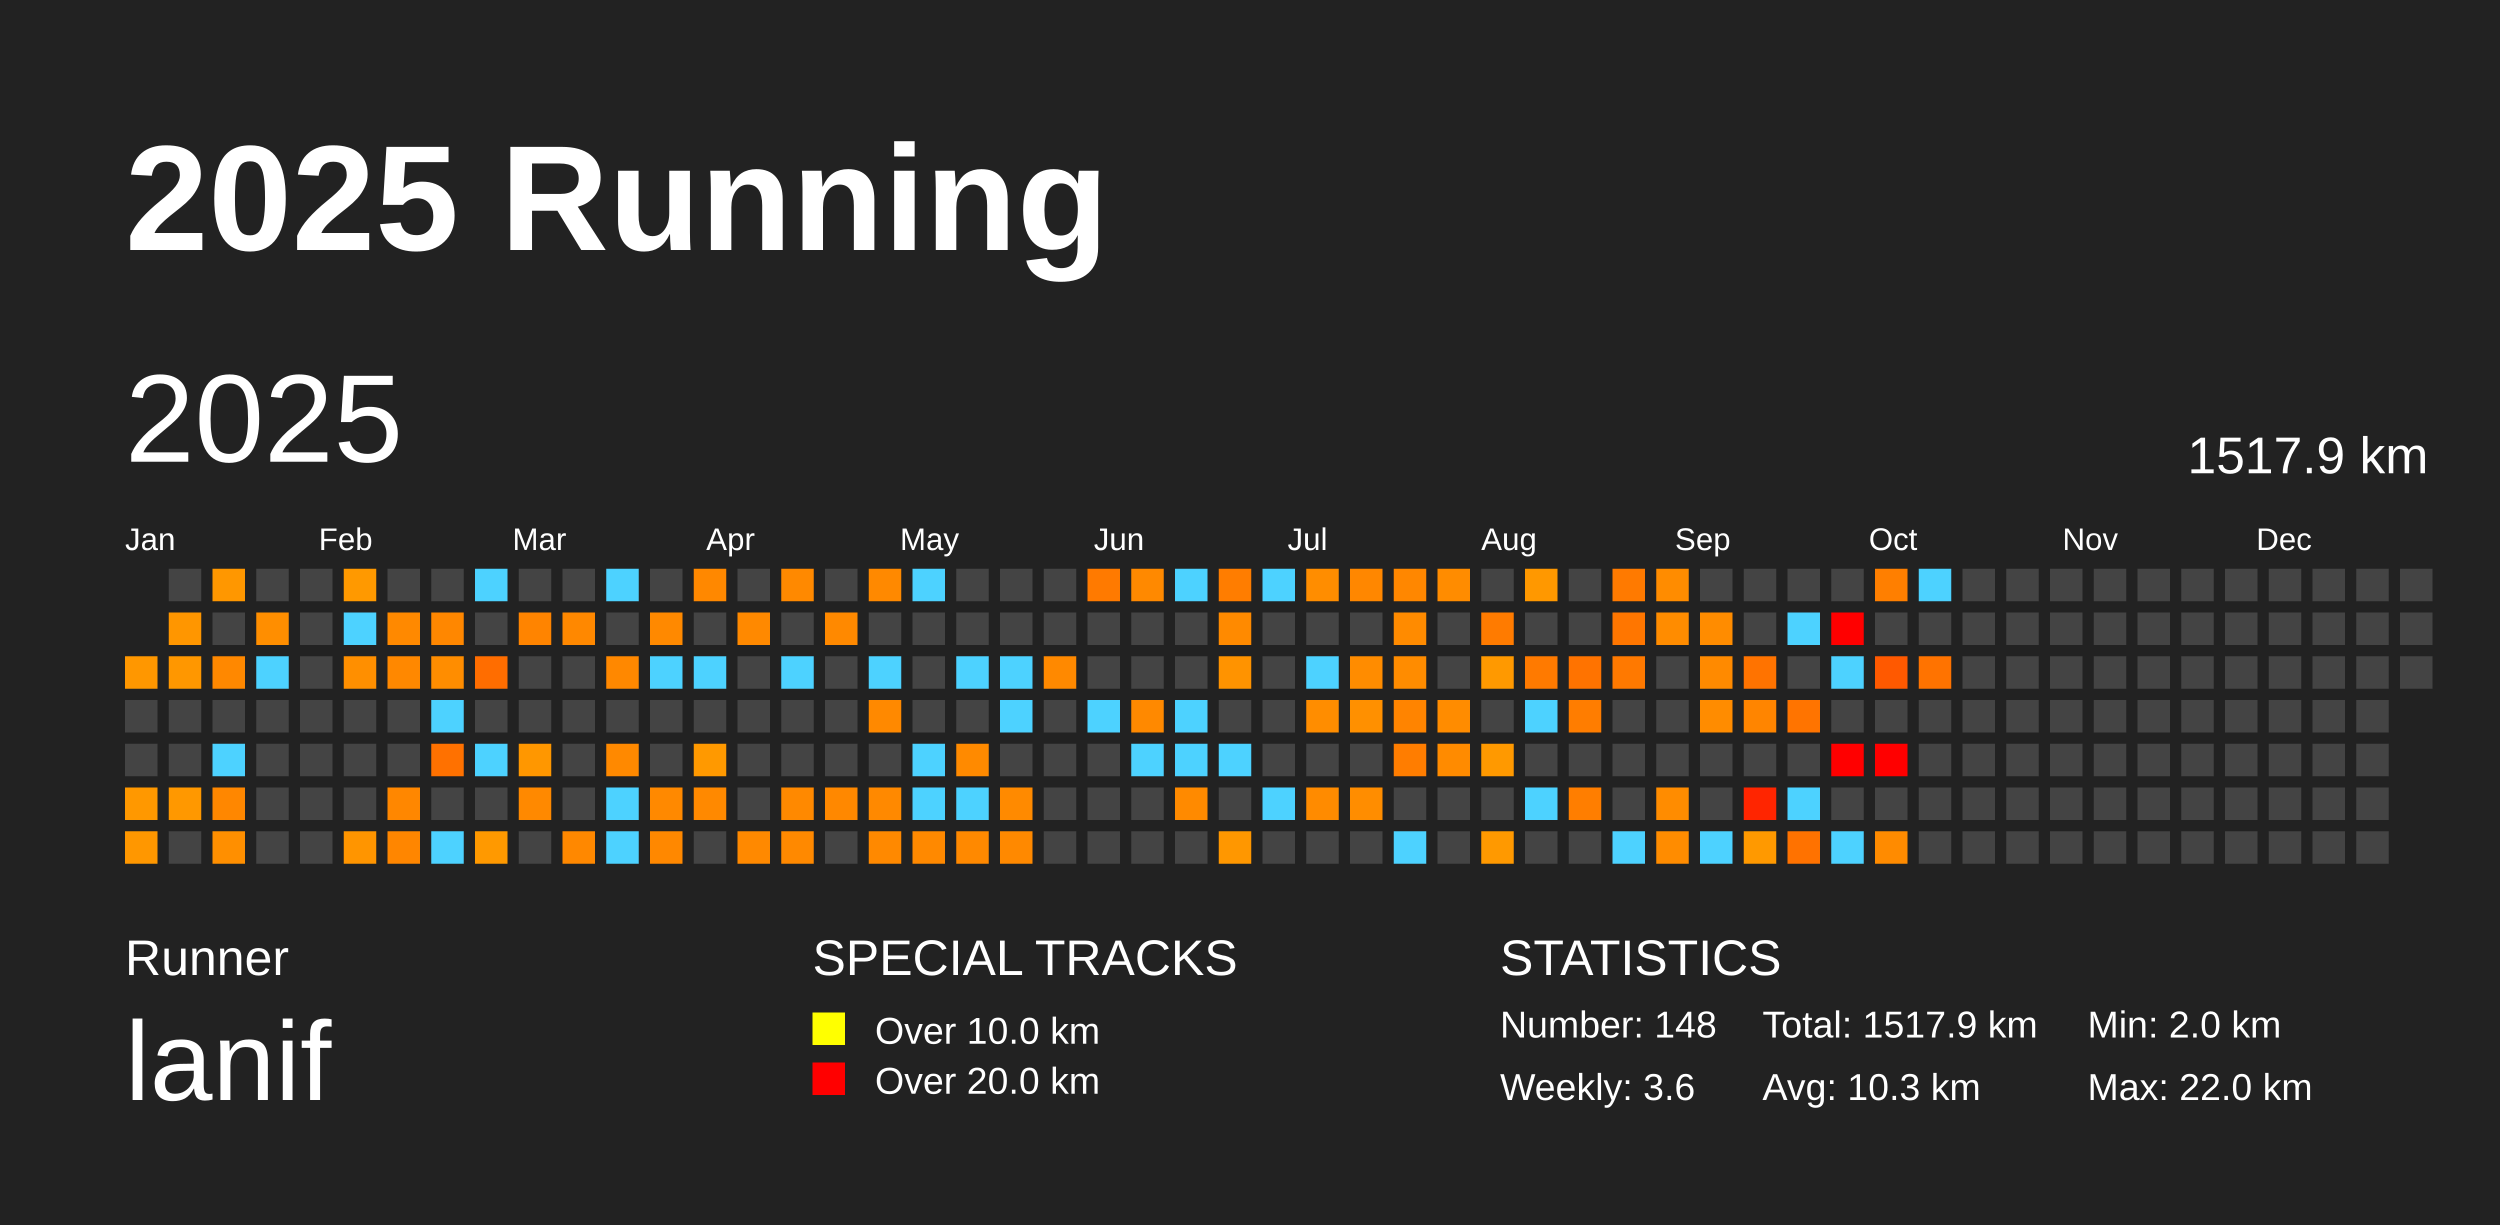
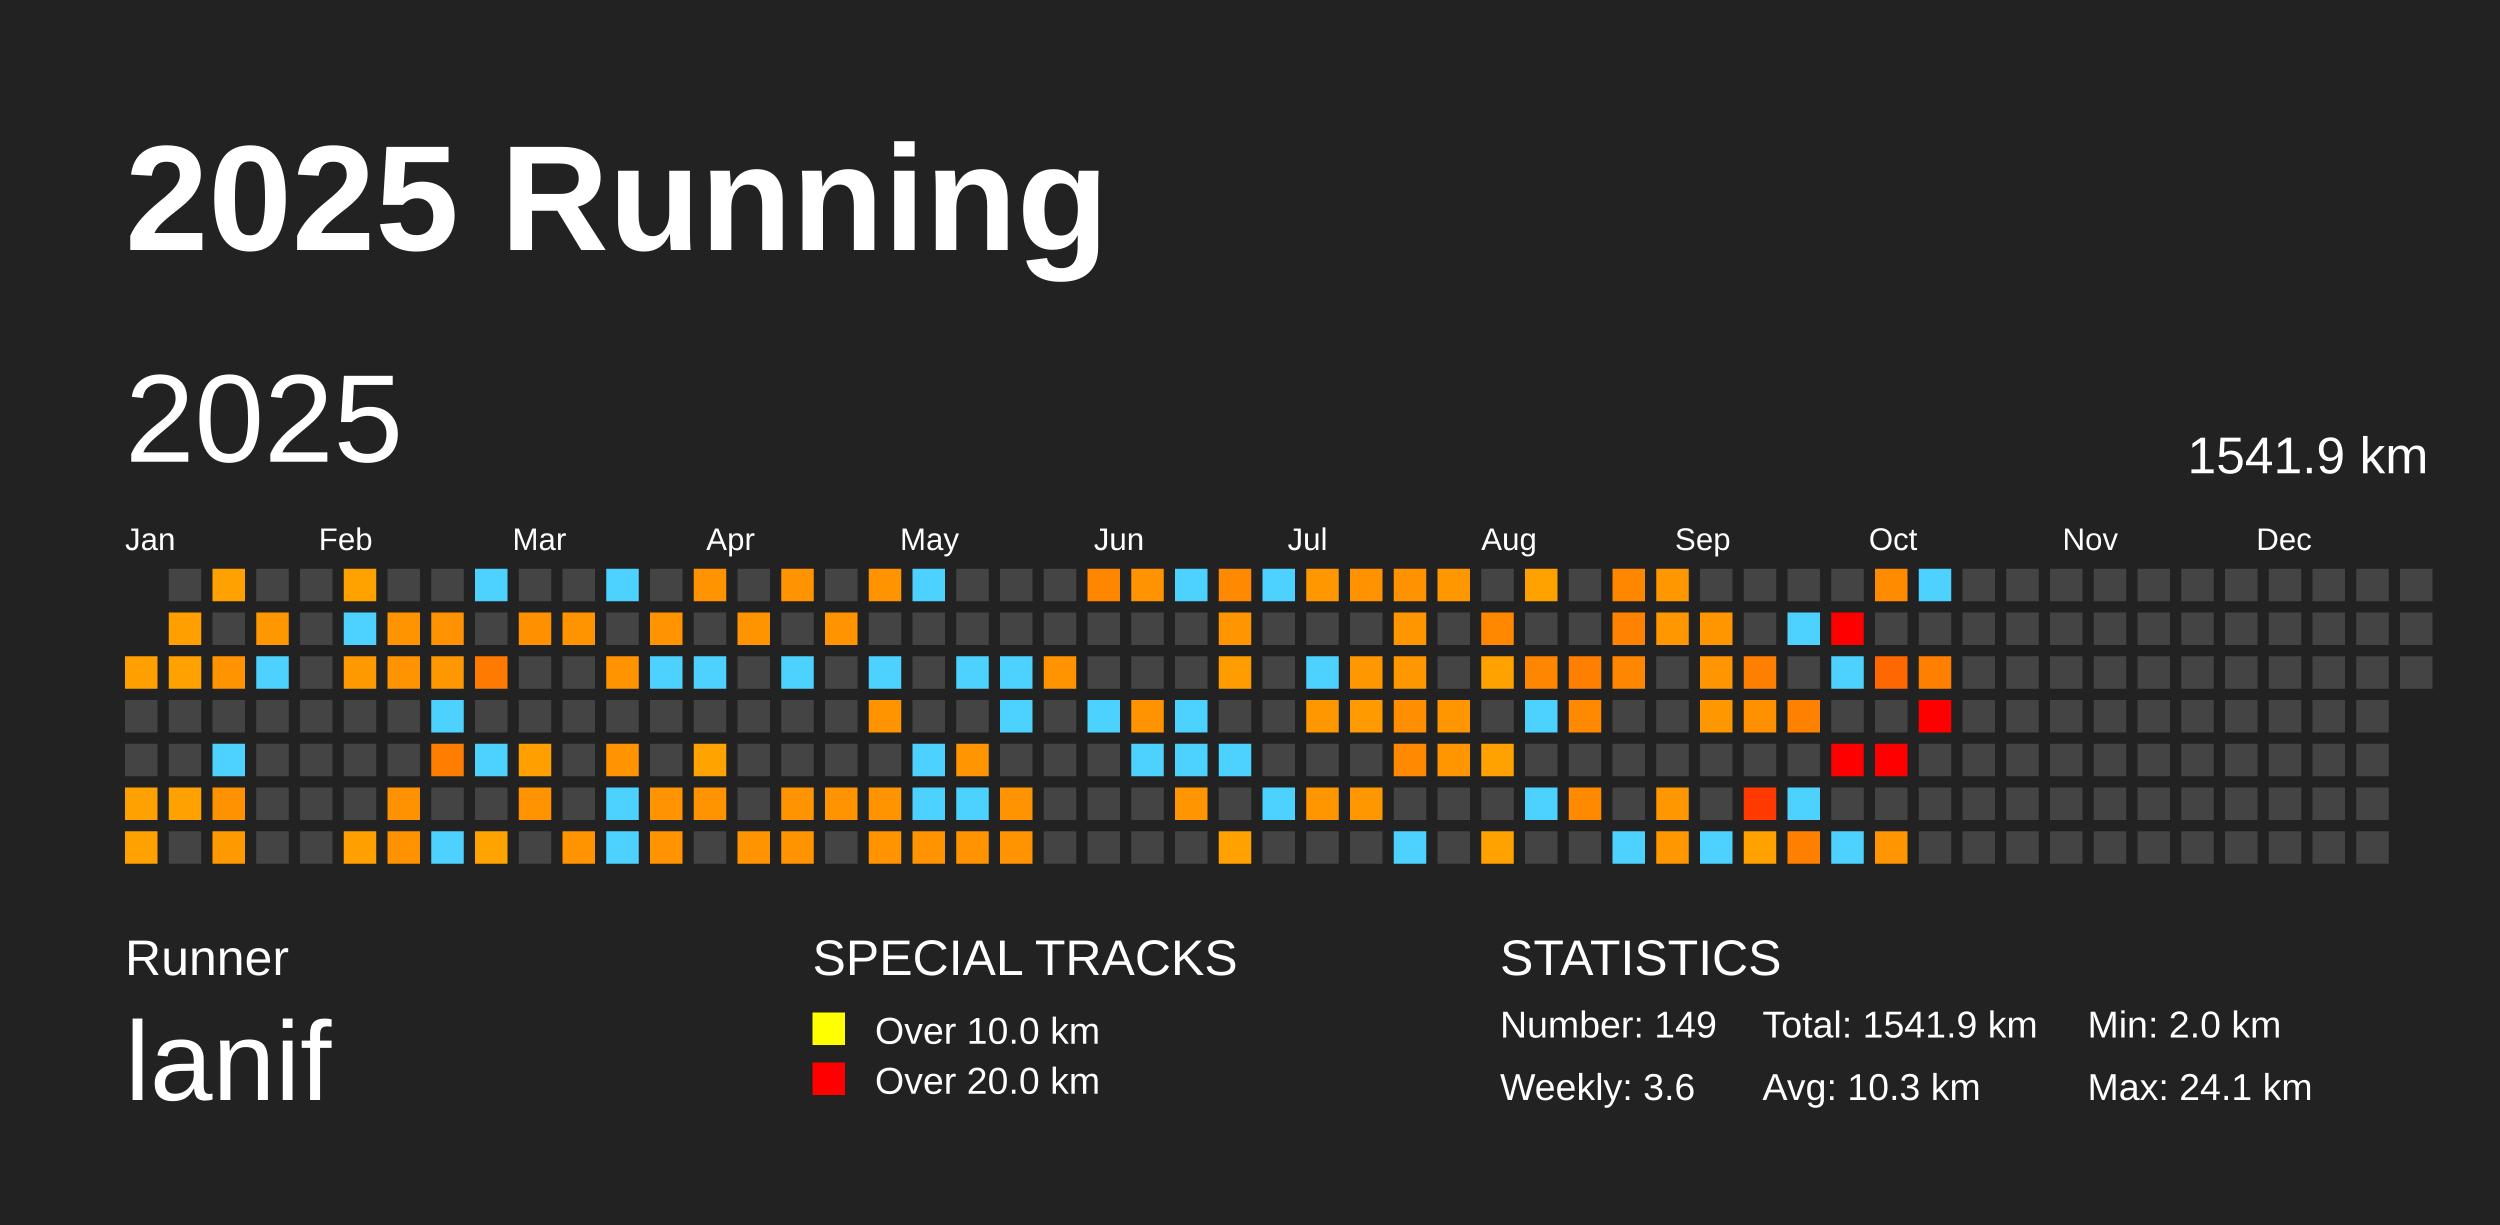
<svg xmlns="http://www.w3.org/2000/svg" baseProfile="full" height="98mm" version="1.1" viewBox="0,0,200,98" width="200mm">
  <defs />
  <rect fill="#222222" height="98" width="200" x="0" y="0" />
  <text fill="#FFFFFF" style="font-size:12px; font-family:Arial; font-weight:bold;" x="10" y="20">2025 Running</text>
  <text fill="#FFFFFF" style="font-size:4px; font-family:Arial" x="10" y="78">Runner</text>
  <text fill="#FFFFFF" style="font-size:9px; font-family:Arial" x="10" y="88">lanif</text>
  <text fill="#FFFFFF" style="font-size:4px; font-family:Arial" x="65" y="78">SPECIAL TRACKS</text>
  <rect fill="yellow" height="2.6" width="2.6" x="65" y="81" />
  <text fill="#FFFFFF" style="font-size:3px; font-family:Arial" x="70" y="83.5">Over 10.0 km</text>
  <rect fill="red" height="2.6" width="2.6" x="65" y="85" />
  <text fill="#FFFFFF" style="font-size:3px; font-family:Arial" x="70" y="87.5">Over 20.0 km</text>
  <text fill="#FFFFFF" style="font-size:4px; font-family:Arial" x="120" y="78">STATISTICS</text>
-   <text fill="#FFFFFF" style="font-size:3px; font-family:Arial" x="120" y="83">Number: 148</text>
+   <text fill="#FFFFFF" style="font-size:3px; font-family:Arial" x="120" y="83">Number: 149</text>
  <text fill="#FFFFFF" style="font-size:3px; font-family:Arial" x="120" y="88">Weekly: 3.6</text>
-   <text fill="#FFFFFF" style="font-size:3px; font-family:Arial" x="141" y="83">Total: 1517.9 km</text>
+   <text fill="#FFFFFF" style="font-size:3px; font-family:Arial" x="141" y="83">Total: 1541.9 km</text>
  <text fill="#FFFFFF" style="font-size:3px; font-family:Arial" x="141" y="88">Avg: 10.3 km</text>
  <text fill="#FFFFFF" style="font-size:3px; font-family:Arial" x="167" y="83">Min: 2.0 km</text>
-   <text fill="#FFFFFF" style="font-size:3px; font-family:Arial" x="167" y="88">Max: 22.0 km</text>
+   <text fill="#FFFFFF" style="font-size:3px; font-family:Arial" x="167" y="88">Max: 24.1 km</text>
  <text dominant-baseline="hanging" fill="#FFFFFF" style="font-size:10.0px; font-family:Arial;" x="10" y="30">2025</text>
-   <text dominant-baseline="hanging" fill="#FFFFFF" style="font-size:4.125px; font-family:Arial;" x="175" y="35">1517.9 km</text>
+   <text dominant-baseline="hanging" fill="#FFFFFF" style="font-size:4.125px; font-family:Arial;" x="175" y="35">1541.9 km</text>
  <text fill="#FFFFFF" style="font-size:2.5px; font-family:Arial" x="10.0" y="44">Jan</text>
  <text fill="#FFFFFF" style="font-size:2.5px; font-family:Arial" x="25.5" y="44">Feb</text>
  <text fill="#FFFFFF" style="font-size:2.5px; font-family:Arial" x="41.0" y="44">Mar</text>
  <text fill="#FFFFFF" style="font-size:2.5px; font-family:Arial" x="56.5" y="44">Apr</text>
  <text fill="#FFFFFF" style="font-size:2.5px; font-family:Arial" x="72.0" y="44">May</text>
  <text fill="#FFFFFF" style="font-size:2.5px; font-family:Arial" x="87.5" y="44">Jun</text>
  <text fill="#FFFFFF" style="font-size:2.5px; font-family:Arial" x="103.0" y="44">Jul</text>
  <text fill="#FFFFFF" style="font-size:2.5px; font-family:Arial" x="118.5" y="44">Aug</text>
  <text fill="#FFFFFF" style="font-size:2.5px; font-family:Arial" x="134.0" y="44">Sep</text>
  <text fill="#FFFFFF" style="font-size:2.5px; font-family:Arial" x="149.5" y="44">Oct</text>
  <text fill="#FFFFFF" style="font-size:2.5px; font-family:Arial" x="165.0" y="44">Nov</text>
  <text fill="#FFFFFF" style="font-size:2.5px; font-family:Arial" x="180.5" y="44">Dec</text>
-   <rect fill="#ff9700" height="2.6" width="2.6" x="10.0" y="52.5" />
+   <rect fill="#ffa000" height="2.6" width="2.6" x="10.0" y="52.5" />
  <rect fill="#444444" height="2.6" width="2.6" x="10.0" y="56.0" />
  <rect fill="#444444" height="2.6" width="2.6" x="10.0" y="59.5" />
-   <rect fill="#ff9800" height="2.6" width="2.6" x="10.0" y="63.0" />
-   <rect fill="#ff9700" height="2.6" width="2.6" x="10.0" y="66.5" />
+   <rect fill="#ffa100" height="2.6" width="2.6" x="10.0" y="63.0" />
+   <rect fill="#ffa100" height="2.6" width="2.6" x="10.0" y="66.5" />
  <rect fill="#444444" height="2.6" width="2.6" x="13.5" y="45.5" />
-   <rect fill="#ff9600" height="2.6" width="2.6" x="13.5" y="49.0" />
-   <rect fill="#ff9700" height="2.6" width="2.6" x="13.5" y="52.5" />
+   <rect fill="#ff9f00" height="2.6" width="2.6" x="13.5" y="49.0" />
+   <rect fill="#ffa100" height="2.6" width="2.6" x="13.5" y="52.5" />
  <rect fill="#444444" height="2.6" width="2.6" x="13.5" y="56.0" />
  <rect fill="#444444" height="2.6" width="2.6" x="13.5" y="59.5" />
-   <rect fill="#ff9800" height="2.6" width="2.6" x="13.5" y="63.0" />
+   <rect fill="#ffa100" height="2.6" width="2.6" x="13.5" y="63.0" />
  <rect fill="#444444" height="2.6" width="2.6" x="13.5" y="66.5" />
-   <rect fill="#ff9700" height="2.6" width="2.6" x="17.0" y="45.5" />
+   <rect fill="#ffa100" height="2.6" width="2.6" x="17.0" y="45.5" />
  <rect fill="#444444" height="2.6" width="2.6" x="17.0" y="49.0" />
-   <rect fill="#ff8800" height="2.6" width="2.6" x="17.0" y="52.5" />
+   <rect fill="#ff9300" height="2.6" width="2.6" x="17.0" y="52.5" />
  <rect fill="#444444" height="2.6" width="2.6" x="17.0" y="56.0" />
  <rect fill="#4dd2ff" height="2.6" width="2.6" x="17.0" y="59.5" />
-   <rect fill="#ff8700" height="2.6" width="2.6" x="17.0" y="63.0" />
-   <rect fill="#ff8f00" height="2.6" width="2.6" x="17.0" y="66.5" />
+   <rect fill="#ff9200" height="2.6" width="2.6" x="17.0" y="63.0" />
+   <rect fill="#ff9900" height="2.6" width="2.6" x="17.0" y="66.5" />
  <rect fill="#444444" height="2.6" width="2.6" x="20.5" y="45.5" />
-   <rect fill="#ff8e00" height="2.6" width="2.6" x="20.5" y="49.0" />
+   <rect fill="#ff9800" height="2.6" width="2.6" x="20.5" y="49.0" />
  <rect fill="#4dd2ff" height="2.6" width="2.6" x="20.5" y="52.5" />
  <rect fill="#444444" height="2.6" width="2.6" x="20.5" y="56.0" />
  <rect fill="#444444" height="2.6" width="2.6" x="20.5" y="59.5" />
  <rect fill="#444444" height="2.6" width="2.6" x="20.5" y="63.0" />
  <rect fill="#444444" height="2.6" width="2.6" x="20.5" y="66.5" />
  <rect fill="#444444" height="2.6" width="2.6" x="24.0" y="45.5" />
  <rect fill="#444444" height="2.6" width="2.6" x="24.0" y="49.0" />
  <rect fill="#444444" height="2.6" width="2.6" x="24.0" y="52.5" />
  <rect fill="#444444" height="2.6" width="2.6" x="24.0" y="56.0" />
  <rect fill="#444444" height="2.6" width="2.6" x="24.0" y="59.5" />
  <rect fill="#444444" height="2.6" width="2.6" x="24.0" y="63.0" />
  <rect fill="#444444" height="2.6" width="2.6" x="24.0" y="66.5" />
-   <rect fill="#ff9900" height="2.6" width="2.6" x="27.5" y="45.5" />
+   <rect fill="#ffa200" height="2.6" width="2.6" x="27.5" y="45.5" />
  <rect fill="#4dd2ff" height="2.6" width="2.6" x="27.5" y="49.0" />
-   <rect fill="#ff8f00" height="2.6" width="2.6" x="27.5" y="52.5" />
+   <rect fill="#ff9900" height="2.6" width="2.6" x="27.5" y="52.5" />
  <rect fill="#444444" height="2.6" width="2.6" x="27.5" y="56.0" />
  <rect fill="#444444" height="2.6" width="2.6" x="27.5" y="59.5" />
  <rect fill="#444444" height="2.6" width="2.6" x="27.5" y="63.0" />
-   <rect fill="#ff9500" height="2.6" width="2.6" x="27.5" y="66.5" />
+   <rect fill="#ff9f00" height="2.6" width="2.6" x="27.5" y="66.5" />
  <rect fill="#444444" height="2.6" width="2.6" x="31.0" y="45.5" />
-   <rect fill="#ff8900" height="2.6" width="2.6" x="31.0" y="49.0" />
-   <rect fill="#ff8800" height="2.6" width="2.6" x="31.0" y="52.5" />
+   <rect fill="#ff9400" height="2.6" width="2.6" x="31.0" y="49.0" />
+   <rect fill="#ff9300" height="2.6" width="2.6" x="31.0" y="52.5" />
  <rect fill="#444444" height="2.6" width="2.6" x="31.0" y="56.0" />
  <rect fill="#444444" height="2.6" width="2.6" x="31.0" y="59.5" />
-   <rect fill="#ff8700" height="2.6" width="2.6" x="31.0" y="63.0" />
-   <rect fill="#ff8600" height="2.6" width="2.6" x="31.0" y="66.5" />
+   <rect fill="#ff9200" height="2.6" width="2.6" x="31.0" y="63.0" />
+   <rect fill="#ff9200" height="2.6" width="2.6" x="31.0" y="66.5" />
  <rect fill="#444444" height="2.6" width="2.6" x="34.5" y="45.5" />
-   <rect fill="#ff8700" height="2.6" width="2.6" x="34.5" y="49.0" />
-   <rect fill="#ff8d00" height="2.6" width="2.6" x="34.5" y="52.5" />
+   <rect fill="#ff9200" height="2.6" width="2.6" x="34.5" y="49.0" />
+   <rect fill="#ff9700" height="2.6" width="2.6" x="34.5" y="52.5" />
  <rect fill="#4dd2ff" height="2.6" width="2.6" x="34.5" y="56.0" />
-   <rect fill="#ff7100" height="2.6" width="2.6" x="34.5" y="59.5" />
+   <rect fill="#ff7e00" height="2.6" width="2.6" x="34.5" y="59.5" />
  <rect fill="#444444" height="2.6" width="2.6" x="34.5" y="63.0" />
  <rect fill="#4dd2ff" height="2.6" width="2.6" x="34.5" y="66.5" />
  <rect fill="#4dd2ff" height="2.6" width="2.6" x="38.0" y="45.5" />
  <rect fill="#444444" height="2.6" width="2.6" x="38.0" y="49.0" />
-   <rect fill="#ff6d00" height="2.6" width="2.6" x="38.0" y="52.5" />
+   <rect fill="#ff7a00" height="2.6" width="2.6" x="38.0" y="52.5" />
  <rect fill="#444444" height="2.6" width="2.6" x="38.0" y="56.0" />
  <rect fill="#4dd2ff" height="2.6" width="2.6" x="38.0" y="59.5" />
  <rect fill="#444444" height="2.6" width="2.6" x="38.0" y="63.0" />
-   <rect fill="#ff9900" height="2.6" width="2.6" x="38.0" y="66.5" />
+   <rect fill="#ffa300" height="2.6" width="2.6" x="38.0" y="66.5" />
  <rect fill="#444444" height="2.6" width="2.6" x="41.5" y="45.5" />
-   <rect fill="#ff8400" height="2.6" width="2.6" x="41.5" y="49.0" />
+   <rect fill="#ff9000" height="2.6" width="2.6" x="41.5" y="49.0" />
  <rect fill="#444444" height="2.6" width="2.6" x="41.5" y="52.5" />
  <rect fill="#444444" height="2.6" width="2.6" x="41.5" y="56.0" />
-   <rect fill="#ff9700" height="2.6" width="2.6" x="41.5" y="59.5" />
-   <rect fill="#ff8900" height="2.6" width="2.6" x="41.5" y="63.0" />
+   <rect fill="#ffa000" height="2.6" width="2.6" x="41.5" y="59.5" />
+   <rect fill="#ff9400" height="2.6" width="2.6" x="41.5" y="63.0" />
  <rect fill="#444444" height="2.6" width="2.6" x="41.5" y="66.5" />
  <rect fill="#444444" height="2.6" width="2.6" x="45.0" y="45.5" />
-   <rect fill="#ff8800" height="2.6" width="2.6" x="45.0" y="49.0" />
+   <rect fill="#ff9300" height="2.6" width="2.6" x="45.0" y="49.0" />
  <rect fill="#444444" height="2.6" width="2.6" x="45.0" y="52.5" />
  <rect fill="#444444" height="2.6" width="2.6" x="45.0" y="56.0" />
  <rect fill="#444444" height="2.6" width="2.6" x="45.0" y="59.5" />
  <rect fill="#444444" height="2.6" width="2.6" x="45.0" y="63.0" />
-   <rect fill="#ff8800" height="2.6" width="2.6" x="45.0" y="66.5" />
+   <rect fill="#ff9300" height="2.6" width="2.6" x="45.0" y="66.5" />
  <rect fill="#4dd2ff" height="2.6" width="2.6" x="48.5" y="45.5" />
  <rect fill="#444444" height="2.6" width="2.6" x="48.5" y="49.0" />
-   <rect fill="#ff8800" height="2.6" width="2.6" x="48.5" y="52.5" />
+   <rect fill="#ff9300" height="2.6" width="2.6" x="48.5" y="52.5" />
  <rect fill="#444444" height="2.6" width="2.6" x="48.5" y="56.0" />
-   <rect fill="#ff8900" height="2.6" width="2.6" x="48.5" y="59.5" />
+   <rect fill="#ff9400" height="2.6" width="2.6" x="48.5" y="59.5" />
  <rect fill="#4dd2ff" height="2.6" width="2.6" x="48.5" y="63.0" />
  <rect fill="#4dd2ff" height="2.6" width="2.6" x="48.5" y="66.5" />
  <rect fill="#444444" height="2.6" width="2.6" x="52.0" y="45.5" />
-   <rect fill="#ff8900" height="2.6" width="2.6" x="52.0" y="49.0" />
+   <rect fill="#ff9400" height="2.6" width="2.6" x="52.0" y="49.0" />
  <rect fill="#4dd2ff" height="2.6" width="2.6" x="52.0" y="52.5" />
  <rect fill="#444444" height="2.6" width="2.6" x="52.0" y="56.0" />
  <rect fill="#444444" height="2.6" width="2.6" x="52.0" y="59.5" />
-   <rect fill="#ff8900" height="2.6" width="2.6" x="52.0" y="63.0" />
-   <rect fill="#ff8800" height="2.6" width="2.6" x="52.0" y="66.5" />
-   <rect fill="#ff8800" height="2.6" width="2.6" x="55.5" y="45.5" />
+   <rect fill="#ff9400" height="2.6" width="2.6" x="52.0" y="63.0" />
+   <rect fill="#ff9300" height="2.6" width="2.6" x="52.0" y="66.5" />
+   <rect fill="#ff9300" height="2.6" width="2.6" x="55.5" y="45.5" />
  <rect fill="#444444" height="2.6" width="2.6" x="55.5" y="49.0" />
  <rect fill="#4dd2ff" height="2.6" width="2.6" x="55.5" y="52.5" />
  <rect fill="#444444" height="2.6" width="2.6" x="55.5" y="56.0" />
-   <rect fill="#ff9900" height="2.6" width="2.6" x="55.5" y="59.5" />
-   <rect fill="#ff8900" height="2.6" width="2.6" x="55.5" y="63.0" />
+   <rect fill="#ffa300" height="2.6" width="2.6" x="55.5" y="59.5" />
+   <rect fill="#ff9400" height="2.6" width="2.6" x="55.5" y="63.0" />
  <rect fill="#444444" height="2.6" width="2.6" x="55.5" y="66.5" />
  <rect fill="#444444" height="2.6" width="2.6" x="59.0" y="45.5" />
-   <rect fill="#ff8900" height="2.6" width="2.6" x="59.0" y="49.0" />
+   <rect fill="#ff9400" height="2.6" width="2.6" x="59.0" y="49.0" />
  <rect fill="#444444" height="2.6" width="2.6" x="59.0" y="52.5" />
  <rect fill="#444444" height="2.6" width="2.6" x="59.0" y="56.0" />
  <rect fill="#444444" height="2.6" width="2.6" x="59.0" y="59.5" />
  <rect fill="#444444" height="2.6" width="2.6" x="59.0" y="63.0" />
-   <rect fill="#ff8900" height="2.6" width="2.6" x="59.0" y="66.5" />
-   <rect fill="#ff8900" height="2.6" width="2.6" x="62.5" y="45.5" />
+   <rect fill="#ff9400" height="2.6" width="2.6" x="59.0" y="66.5" />
+   <rect fill="#ff9400" height="2.6" width="2.6" x="62.5" y="45.5" />
  <rect fill="#444444" height="2.6" width="2.6" x="62.5" y="49.0" />
  <rect fill="#4dd2ff" height="2.6" width="2.6" x="62.5" y="52.5" />
  <rect fill="#444444" height="2.6" width="2.6" x="62.5" y="56.0" />
  <rect fill="#444444" height="2.6" width="2.6" x="62.5" y="59.5" />
-   <rect fill="#ff8900" height="2.6" width="2.6" x="62.5" y="63.0" />
-   <rect fill="#ff8900" height="2.6" width="2.6" x="62.5" y="66.5" />
+   <rect fill="#ff9400" height="2.6" width="2.6" x="62.5" y="63.0" />
+   <rect fill="#ff9400" height="2.6" width="2.6" x="62.5" y="66.5" />
  <rect fill="#444444" height="2.6" width="2.6" x="66.0" y="45.5" />
-   <rect fill="#ff8900" height="2.6" width="2.6" x="66.0" y="49.0" />
+   <rect fill="#ff9400" height="2.6" width="2.6" x="66.0" y="49.0" />
  <rect fill="#444444" height="2.6" width="2.6" x="66.0" y="52.5" />
  <rect fill="#444444" height="2.6" width="2.6" x="66.0" y="56.0" />
  <rect fill="#444444" height="2.6" width="2.6" x="66.0" y="59.5" />
-   <rect fill="#ff8800" height="2.6" width="2.6" x="66.0" y="63.0" />
+   <rect fill="#ff9300" height="2.6" width="2.6" x="66.0" y="63.0" />
  <rect fill="#444444" height="2.6" width="2.6" x="66.0" y="66.5" />
-   <rect fill="#ff8900" height="2.6" width="2.6" x="69.5" y="45.5" />
+   <rect fill="#ff9400" height="2.6" width="2.6" x="69.5" y="45.5" />
  <rect fill="#444444" height="2.6" width="2.6" x="69.5" y="49.0" />
  <rect fill="#4dd2ff" height="2.6" width="2.6" x="69.5" y="52.5" />
-   <rect fill="#ff8900" height="2.6" width="2.6" x="69.5" y="56.0" />
+   <rect fill="#ff9400" height="2.6" width="2.6" x="69.5" y="56.0" />
  <rect fill="#444444" height="2.6" width="2.6" x="69.5" y="59.5" />
-   <rect fill="#ff8900" height="2.6" width="2.6" x="69.5" y="63.0" />
-   <rect fill="#ff8900" height="2.6" width="2.6" x="69.5" y="66.5" />
+   <rect fill="#ff9400" height="2.6" width="2.6" x="69.5" y="63.0" />
+   <rect fill="#ff9400" height="2.6" width="2.6" x="69.5" y="66.5" />
  <rect fill="#4dd2ff" height="2.6" width="2.6" x="73.0" y="45.5" />
  <rect fill="#444444" height="2.6" width="2.6" x="73.0" y="49.0" />
  <rect fill="#444444" height="2.6" width="2.6" x="73.0" y="52.5" />
  <rect fill="#444444" height="2.6" width="2.6" x="73.0" y="56.0" />
  <rect fill="#4dd2ff" height="2.6" width="2.6" x="73.0" y="59.5" />
  <rect fill="#4dd2ff" height="2.6" width="2.6" x="73.0" y="63.0" />
-   <rect fill="#ff8900" height="2.6" width="2.6" x="73.0" y="66.5" />
+   <rect fill="#ff9400" height="2.6" width="2.6" x="73.0" y="66.5" />
  <rect fill="#444444" height="2.6" width="2.6" x="76.5" y="45.5" />
  <rect fill="#444444" height="2.6" width="2.6" x="76.5" y="49.0" />
  <rect fill="#4dd2ff" height="2.6" width="2.6" x="76.5" y="52.5" />
  <rect fill="#444444" height="2.6" width="2.6" x="76.5" y="56.0" />
-   <rect fill="#ff8a00" height="2.6" width="2.6" x="76.5" y="59.5" />
+   <rect fill="#ff9500" height="2.6" width="2.6" x="76.5" y="59.5" />
  <rect fill="#4dd2ff" height="2.6" width="2.6" x="76.5" y="63.0" />
-   <rect fill="#ff8900" height="2.6" width="2.6" x="76.5" y="66.5" />
+   <rect fill="#ff9400" height="2.6" width="2.6" x="76.5" y="66.5" />
  <rect fill="#444444" height="2.6" width="2.6" x="80.0" y="45.5" />
  <rect fill="#444444" height="2.6" width="2.6" x="80.0" y="49.0" />
  <rect fill="#4dd2ff" height="2.6" width="2.6" x="80.0" y="52.5" />
  <rect fill="#4dd2ff" height="2.6" width="2.6" x="80.0" y="56.0" />
  <rect fill="#444444" height="2.6" width="2.6" x="80.0" y="59.5" />
-   <rect fill="#ff8a00" height="2.6" width="2.6" x="80.0" y="63.0" />
-   <rect fill="#ff8900" height="2.6" width="2.6" x="80.0" y="66.5" />
+   <rect fill="#ff9400" height="2.6" width="2.6" x="80.0" y="63.0" />
+   <rect fill="#ff9400" height="2.6" width="2.6" x="80.0" y="66.5" />
  <rect fill="#444444" height="2.6" width="2.6" x="83.5" y="45.5" />
  <rect fill="#444444" height="2.6" width="2.6" x="83.5" y="49.0" />
-   <rect fill="#ff8900" height="2.6" width="2.6" x="83.5" y="52.5" />
+   <rect fill="#ff9400" height="2.6" width="2.6" x="83.5" y="52.5" />
  <rect fill="#444444" height="2.6" width="2.6" x="83.5" y="56.0" />
  <rect fill="#444444" height="2.6" width="2.6" x="83.5" y="59.5" />
  <rect fill="#444444" height="2.6" width="2.6" x="83.5" y="63.0" />
  <rect fill="#444444" height="2.6" width="2.6" x="83.5" y="66.5" />
-   <rect fill="#ff7a00" height="2.6" width="2.6" x="87.0" y="45.5" />
+   <rect fill="#ff8700" height="2.6" width="2.6" x="87.0" y="45.5" />
  <rect fill="#444444" height="2.6" width="2.6" x="87.0" y="49.0" />
  <rect fill="#444444" height="2.6" width="2.6" x="87.0" y="52.5" />
  <rect fill="#4dd2ff" height="2.6" width="2.6" x="87.0" y="56.0" />
  <rect fill="#444444" height="2.6" width="2.6" x="87.0" y="59.5" />
  <rect fill="#444444" height="2.6" width="2.6" x="87.0" y="63.0" />
  <rect fill="#444444" height="2.6" width="2.6" x="87.0" y="66.5" />
-   <rect fill="#ff8900" height="2.6" width="2.6" x="90.5" y="45.5" />
+   <rect fill="#ff9400" height="2.6" width="2.6" x="90.5" y="45.5" />
  <rect fill="#444444" height="2.6" width="2.6" x="90.5" y="49.0" />
  <rect fill="#444444" height="2.6" width="2.6" x="90.5" y="52.5" />
-   <rect fill="#ff8900" height="2.6" width="2.6" x="90.5" y="56.0" />
+   <rect fill="#ff9400" height="2.6" width="2.6" x="90.5" y="56.0" />
  <rect fill="#4dd2ff" height="2.6" width="2.6" x="90.5" y="59.5" />
  <rect fill="#444444" height="2.6" width="2.6" x="90.5" y="63.0" />
  <rect fill="#444444" height="2.6" width="2.6" x="90.5" y="66.5" />
  <rect fill="#4dd2ff" height="2.6" width="2.6" x="94.0" y="45.5" />
  <rect fill="#444444" height="2.6" width="2.6" x="94.0" y="49.0" />
  <rect fill="#444444" height="2.6" width="2.6" x="94.0" y="52.5" />
  <rect fill="#4dd2ff" height="2.6" width="2.6" x="94.0" y="56.0" />
  <rect fill="#4dd2ff" height="2.6" width="2.6" x="94.0" y="59.5" />
-   <rect fill="#ff8a00" height="2.6" width="2.6" x="94.0" y="63.0" />
+   <rect fill="#ff9500" height="2.6" width="2.6" x="94.0" y="63.0" />
  <rect fill="#444444" height="2.6" width="2.6" x="94.0" y="66.5" />
-   <rect fill="#ff7d00" height="2.6" width="2.6" x="97.5" y="45.5" />
-   <rect fill="#ff8a00" height="2.6" width="2.6" x="97.5" y="49.0" />
-   <rect fill="#ff9300" height="2.6" width="2.6" x="97.5" y="52.5" />
+   <rect fill="#ff8900" height="2.6" width="2.6" x="97.5" y="45.5" />
+   <rect fill="#ff9500" height="2.6" width="2.6" x="97.5" y="49.0" />
+   <rect fill="#ff9d00" height="2.6" width="2.6" x="97.5" y="52.5" />
  <rect fill="#444444" height="2.6" width="2.6" x="97.5" y="56.0" />
  <rect fill="#4dd2ff" height="2.6" width="2.6" x="97.5" y="59.5" />
  <rect fill="#444444" height="2.6" width="2.6" x="97.5" y="63.0" />
-   <rect fill="#ff9700" height="2.6" width="2.6" x="97.5" y="66.5" />
+   <rect fill="#ffa100" height="2.6" width="2.6" x="97.5" y="66.5" />
  <rect fill="#4dd2ff" height="2.6" width="2.6" x="101.0" y="45.5" />
  <rect fill="#444444" height="2.6" width="2.6" x="101.0" y="49.0" />
  <rect fill="#444444" height="2.6" width="2.6" x="101.0" y="52.5" />
  <rect fill="#444444" height="2.6" width="2.6" x="101.0" y="56.0" />
  <rect fill="#444444" height="2.6" width="2.6" x="101.0" y="59.5" />
  <rect fill="#4dd2ff" height="2.6" width="2.6" x="101.0" y="63.0" />
  <rect fill="#444444" height="2.6" width="2.6" x="101.0" y="66.5" />
-   <rect fill="#ff8d00" height="2.6" width="2.6" x="104.5" y="45.5" />
+   <rect fill="#ff9700" height="2.6" width="2.6" x="104.5" y="45.5" />
  <rect fill="#444444" height="2.6" width="2.6" x="104.5" y="49.0" />
  <rect fill="#4dd2ff" height="2.6" width="2.6" x="104.5" y="52.5" />
-   <rect fill="#ff8d00" height="2.6" width="2.6" x="104.5" y="56.0" />
+   <rect fill="#ff9800" height="2.6" width="2.6" x="104.5" y="56.0" />
  <rect fill="#444444" height="2.6" width="2.6" x="104.5" y="59.5" />
-   <rect fill="#ff8b00" height="2.6" width="2.6" x="104.5" y="63.0" />
+   <rect fill="#ff9600" height="2.6" width="2.6" x="104.5" y="63.0" />
  <rect fill="#444444" height="2.6" width="2.6" x="104.5" y="66.5" />
-   <rect fill="#ff8700" height="2.6" width="2.6" x="108.0" y="45.5" />
+   <rect fill="#ff9200" height="2.6" width="2.6" x="108.0" y="45.5" />
  <rect fill="#444444" height="2.6" width="2.6" x="108.0" y="49.0" />
-   <rect fill="#ff8c00" height="2.6" width="2.6" x="108.0" y="52.5" />
-   <rect fill="#ff9000" height="2.6" width="2.6" x="108.0" y="56.0" />
+   <rect fill="#ff9700" height="2.6" width="2.6" x="108.0" y="52.5" />
+   <rect fill="#ff9b00" height="2.6" width="2.6" x="108.0" y="56.0" />
  <rect fill="#444444" height="2.6" width="2.6" x="108.0" y="59.5" />
-   <rect fill="#ff8d00" height="2.6" width="2.6" x="108.0" y="63.0" />
+   <rect fill="#ff9700" height="2.6" width="2.6" x="108.0" y="63.0" />
  <rect fill="#444444" height="2.6" width="2.6" x="108.0" y="66.5" />
-   <rect fill="#ff8700" height="2.6" width="2.6" x="111.5" y="45.5" />
-   <rect fill="#ff8b00" height="2.6" width="2.6" x="111.5" y="49.0" />
-   <rect fill="#ff8c00" height="2.6" width="2.6" x="111.5" y="52.5" />
-   <rect fill="#ff8400" height="2.6" width="2.6" x="111.5" y="56.0" />
-   <rect fill="#ff7d00" height="2.6" width="2.6" x="111.5" y="59.5" />
+   <rect fill="#ff9200" height="2.6" width="2.6" x="111.5" y="45.5" />
+   <rect fill="#ff9600" height="2.6" width="2.6" x="111.5" y="49.0" />
+   <rect fill="#ff9700" height="2.6" width="2.6" x="111.5" y="52.5" />
+   <rect fill="#ff8f00" height="2.6" width="2.6" x="111.5" y="56.0" />
+   <rect fill="#ff8900" height="2.6" width="2.6" x="111.5" y="59.5" />
  <rect fill="#444444" height="2.6" width="2.6" x="111.5" y="63.0" />
  <rect fill="#4dd2ff" height="2.6" width="2.6" x="111.5" y="66.5" />
-   <rect fill="#ff8c00" height="2.6" width="2.6" x="115.0" y="45.5" />
+   <rect fill="#ff9700" height="2.6" width="2.6" x="115.0" y="45.5" />
  <rect fill="#444444" height="2.6" width="2.6" x="115.0" y="49.0" />
  <rect fill="#444444" height="2.6" width="2.6" x="115.0" y="52.5" />
-   <rect fill="#ff8c00" height="2.6" width="2.6" x="115.0" y="56.0" />
-   <rect fill="#ff8b00" height="2.6" width="2.6" x="115.0" y="59.5" />
+   <rect fill="#ff9600" height="2.6" width="2.6" x="115.0" y="56.0" />
+   <rect fill="#ff9600" height="2.6" width="2.6" x="115.0" y="59.5" />
  <rect fill="#444444" height="2.6" width="2.6" x="115.0" y="63.0" />
  <rect fill="#444444" height="2.6" width="2.6" x="115.0" y="66.5" />
  <rect fill="#444444" height="2.6" width="2.6" x="118.5" y="45.5" />
-   <rect fill="#ff7b00" height="2.6" width="2.6" x="118.5" y="49.0" />
-   <rect fill="#ff9900" height="2.6" width="2.6" x="118.5" y="52.5" />
+   <rect fill="#ff8800" height="2.6" width="2.6" x="118.5" y="49.0" />
+   <rect fill="#ffa200" height="2.6" width="2.6" x="118.5" y="52.5" />
  <rect fill="#444444" height="2.6" width="2.6" x="118.5" y="56.0" />
-   <rect fill="#ff9900" height="2.6" width="2.6" x="118.5" y="59.5" />
+   <rect fill="#ffa200" height="2.6" width="2.6" x="118.5" y="59.5" />
  <rect fill="#444444" height="2.6" width="2.6" x="118.5" y="63.0" />
-   <rect fill="#ff9900" height="2.6" width="2.6" x="118.5" y="66.5" />
-   <rect fill="#ff9800" height="2.6" width="2.6" x="122.0" y="45.5" />
+   <rect fill="#ffa200" height="2.6" width="2.6" x="118.5" y="66.5" />
+   <rect fill="#ffa200" height="2.6" width="2.6" x="122.0" y="45.5" />
  <rect fill="#444444" height="2.6" width="2.6" x="122.0" y="49.0" />
-   <rect fill="#ff7a00" height="2.6" width="2.6" x="122.0" y="52.5" />
+   <rect fill="#ff8600" height="2.6" width="2.6" x="122.0" y="52.5" />
  <rect fill="#4dd2ff" height="2.6" width="2.6" x="122.0" y="56.0" />
  <rect fill="#444444" height="2.6" width="2.6" x="122.0" y="59.5" />
  <rect fill="#4dd2ff" height="2.6" width="2.6" x="122.0" y="63.0" />
  <rect fill="#444444" height="2.6" width="2.6" x="122.0" y="66.5" />
  <rect fill="#444444" height="2.6" width="2.6" x="125.5" y="45.5" />
  <rect fill="#444444" height="2.6" width="2.6" x="125.5" y="49.0" />
-   <rect fill="#ff7300" height="2.6" width="2.6" x="125.5" y="52.5" />
-   <rect fill="#ff7d00" height="2.6" width="2.6" x="125.5" y="56.0" />
+   <rect fill="#ff8000" height="2.6" width="2.6" x="125.5" y="52.5" />
+   <rect fill="#ff8900" height="2.6" width="2.6" x="125.5" y="56.0" />
  <rect fill="#444444" height="2.6" width="2.6" x="125.5" y="59.5" />
-   <rect fill="#ff7e00" height="2.6" width="2.6" x="125.5" y="63.0" />
+   <rect fill="#ff8a00" height="2.6" width="2.6" x="125.5" y="63.0" />
  <rect fill="#444444" height="2.6" width="2.6" x="125.5" y="66.5" />
-   <rect fill="#ff7a00" height="2.6" width="2.6" x="129.0" y="45.5" />
-   <rect fill="#ff7600" height="2.6" width="2.6" x="129.0" y="49.0" />
-   <rect fill="#ff7900" height="2.6" width="2.6" x="129.0" y="52.5" />
+   <rect fill="#ff8700" height="2.6" width="2.6" x="129.0" y="45.5" />
+   <rect fill="#ff8300" height="2.6" width="2.6" x="129.0" y="49.0" />
+   <rect fill="#ff8600" height="2.6" width="2.6" x="129.0" y="52.5" />
  <rect fill="#444444" height="2.6" width="2.6" x="129.0" y="56.0" />
  <rect fill="#444444" height="2.6" width="2.6" x="129.0" y="59.5" />
  <rect fill="#444444" height="2.6" width="2.6" x="129.0" y="63.0" />
  <rect fill="#4dd2ff" height="2.6" width="2.6" x="129.0" y="66.5" />
-   <rect fill="#ff8c00" height="2.6" width="2.6" x="132.5" y="45.5" />
-   <rect fill="#ff8c00" height="2.6" width="2.6" x="132.5" y="49.0" />
+   <rect fill="#ff9700" height="2.6" width="2.6" x="132.5" y="45.5" />
+   <rect fill="#ff9700" height="2.6" width="2.6" x="132.5" y="49.0" />
  <rect fill="#444444" height="2.6" width="2.6" x="132.5" y="52.5" />
  <rect fill="#444444" height="2.6" width="2.6" x="132.5" y="56.0" />
  <rect fill="#444444" height="2.6" width="2.6" x="132.5" y="59.5" />
-   <rect fill="#ff8c00" height="2.6" width="2.6" x="132.5" y="63.0" />
-   <rect fill="#ff8c00" height="2.6" width="2.6" x="132.5" y="66.5" />
+   <rect fill="#ff9700" height="2.6" width="2.6" x="132.5" y="63.0" />
+   <rect fill="#ff9700" height="2.6" width="2.6" x="132.5" y="66.5" />
  <rect fill="#444444" height="2.6" width="2.6" x="136.0" y="45.5" />
-   <rect fill="#ff8c00" height="2.6" width="2.6" x="136.0" y="49.0" />
-   <rect fill="#ff8a00" height="2.6" width="2.6" x="136.0" y="52.5" />
-   <rect fill="#ff8c00" height="2.6" width="2.6" x="136.0" y="56.0" />
+   <rect fill="#ff9600" height="2.6" width="2.6" x="136.0" y="49.0" />
+   <rect fill="#ff9500" height="2.6" width="2.6" x="136.0" y="52.5" />
+   <rect fill="#ff9700" height="2.6" width="2.6" x="136.0" y="56.0" />
  <rect fill="#444444" height="2.6" width="2.6" x="136.0" y="59.5" />
  <rect fill="#444444" height="2.6" width="2.6" x="136.0" y="63.0" />
  <rect fill="#4dd2ff" height="2.6" width="2.6" x="136.0" y="66.5" />
  <rect fill="#444444" height="2.6" width="2.6" x="139.5" y="45.5" />
  <rect fill="#444444" height="2.6" width="2.6" x="139.5" y="49.0" />
-   <rect fill="#ff7300" height="2.6" width="2.6" x="139.5" y="52.5" />
-   <rect fill="#ff8500" height="2.6" width="2.6" x="139.5" y="56.0" />
+   <rect fill="#ff8000" height="2.6" width="2.6" x="139.5" y="52.5" />
+   <rect fill="#ff9000" height="2.6" width="2.6" x="139.5" y="56.0" />
  <rect fill="#444444" height="2.6" width="2.6" x="139.5" y="59.5" />
-   <rect fill="#ff2500" height="2.6" width="2.6" x="139.5" y="63.0" />
-   <rect fill="#ff9900" height="2.6" width="2.6" x="139.5" y="66.5" />
+   <rect fill="#ff3900" height="2.6" width="2.6" x="139.5" y="63.0" />
+   <rect fill="#ffa200" height="2.6" width="2.6" x="139.5" y="66.5" />
  <rect fill="#444444" height="2.6" width="2.6" x="143.0" y="45.5" />
  <rect fill="#4dd2ff" height="2.6" width="2.6" x="143.0" y="49.0" />
  <rect fill="#444444" height="2.6" width="2.6" x="143.0" y="52.5" />
-   <rect fill="#ff7400" height="2.6" width="2.6" x="143.0" y="56.0" />
+   <rect fill="#ff8100" height="2.6" width="2.6" x="143.0" y="56.0" />
  <rect fill="#444444" height="2.6" width="2.6" x="143.0" y="59.5" />
  <rect fill="#4dd2ff" height="2.6" width="2.6" x="143.0" y="63.0" />
-   <rect fill="#ff7200" height="2.6" width="2.6" x="143.0" y="66.5" />
+   <rect fill="#ff7f00" height="2.6" width="2.6" x="143.0" y="66.5" />
  <rect fill="#444444" height="2.6" width="2.6" x="146.5" y="45.5" />
  <rect fill="red" height="2.6" width="2.6" x="146.5" y="49.0" />
  <rect fill="#4dd2ff" height="2.6" width="2.6" x="146.5" y="52.5" />
  <rect fill="#444444" height="2.6" width="2.6" x="146.5" y="56.0" />
  <rect fill="red" height="2.6" width="2.6" x="146.5" y="59.5" />
  <rect fill="#444444" height="2.6" width="2.6" x="146.5" y="63.0" />
  <rect fill="#4dd2ff" height="2.6" width="2.6" x="146.5" y="66.5" />
-   <rect fill="#ff7f00" height="2.6" width="2.6" x="150.0" y="45.5" />
+   <rect fill="#ff8b00" height="2.6" width="2.6" x="150.0" y="45.5" />
  <rect fill="#444444" height="2.6" width="2.6" x="150.0" y="49.0" />
-   <rect fill="#ff5900" height="2.6" width="2.6" x="150.0" y="52.5" />
+   <rect fill="#ff6800" height="2.6" width="2.6" x="150.0" y="52.5" />
  <rect fill="#444444" height="2.6" width="2.6" x="150.0" y="56.0" />
  <rect fill="red" height="2.6" width="2.6" x="150.0" y="59.5" />
  <rect fill="#444444" height="2.6" width="2.6" x="150.0" y="63.0" />
-   <rect fill="#ff8b00" height="2.6" width="2.6" x="150.0" y="66.5" />
+   <rect fill="#ff9500" height="2.6" width="2.6" x="150.0" y="66.5" />
  <rect fill="#4dd2ff" height="2.6" width="2.6" x="153.5" y="45.5" />
  <rect fill="#444444" height="2.6" width="2.6" x="153.5" y="49.0" />
-   <rect fill="#ff7300" height="2.6" width="2.6" x="153.5" y="52.5" />
-   <rect fill="#444444" height="2.6" width="2.6" x="153.5" y="56.0" />
+   <rect fill="#ff8000" height="2.6" width="2.6" x="153.5" y="52.5" />
+   <rect fill="red" height="2.6" width="2.6" x="153.5" y="56.0" />
  <rect fill="#444444" height="2.6" width="2.6" x="153.5" y="59.5" />
  <rect fill="#444444" height="2.6" width="2.6" x="153.5" y="63.0" />
  <rect fill="#444444" height="2.6" width="2.6" x="153.5" y="66.5" />
  <rect fill="#444444" height="2.6" width="2.6" x="157.0" y="45.5" />
  <rect fill="#444444" height="2.6" width="2.6" x="157.0" y="49.0" />
  <rect fill="#444444" height="2.6" width="2.6" x="157.0" y="52.5" />
  <rect fill="#444444" height="2.6" width="2.6" x="157.0" y="56.0" />
  <rect fill="#444444" height="2.6" width="2.6" x="157.0" y="59.5" />
  <rect fill="#444444" height="2.6" width="2.6" x="157.0" y="63.0" />
  <rect fill="#444444" height="2.6" width="2.6" x="157.0" y="66.5" />
  <rect fill="#444444" height="2.6" width="2.6" x="160.5" y="45.5" />
  <rect fill="#444444" height="2.6" width="2.6" x="160.5" y="49.0" />
  <rect fill="#444444" height="2.6" width="2.6" x="160.5" y="52.5" />
  <rect fill="#444444" height="2.6" width="2.6" x="160.5" y="56.0" />
  <rect fill="#444444" height="2.6" width="2.6" x="160.5" y="59.5" />
  <rect fill="#444444" height="2.6" width="2.6" x="160.5" y="63.0" />
  <rect fill="#444444" height="2.6" width="2.6" x="160.5" y="66.5" />
  <rect fill="#444444" height="2.6" width="2.6" x="164.0" y="45.5" />
  <rect fill="#444444" height="2.6" width="2.6" x="164.0" y="49.0" />
  <rect fill="#444444" height="2.6" width="2.6" x="164.0" y="52.5" />
  <rect fill="#444444" height="2.6" width="2.6" x="164.0" y="56.0" />
  <rect fill="#444444" height="2.6" width="2.6" x="164.0" y="59.5" />
  <rect fill="#444444" height="2.6" width="2.6" x="164.0" y="63.0" />
  <rect fill="#444444" height="2.6" width="2.6" x="164.0" y="66.5" />
  <rect fill="#444444" height="2.6" width="2.6" x="167.5" y="45.5" />
  <rect fill="#444444" height="2.6" width="2.6" x="167.5" y="49.0" />
  <rect fill="#444444" height="2.6" width="2.6" x="167.5" y="52.5" />
  <rect fill="#444444" height="2.6" width="2.6" x="167.5" y="56.0" />
  <rect fill="#444444" height="2.6" width="2.6" x="167.5" y="59.5" />
  <rect fill="#444444" height="2.6" width="2.6" x="167.5" y="63.0" />
  <rect fill="#444444" height="2.6" width="2.6" x="167.5" y="66.5" />
  <rect fill="#444444" height="2.6" width="2.6" x="171.0" y="45.5" />
  <rect fill="#444444" height="2.6" width="2.6" x="171.0" y="49.0" />
  <rect fill="#444444" height="2.6" width="2.6" x="171.0" y="52.5" />
  <rect fill="#444444" height="2.6" width="2.6" x="171.0" y="56.0" />
  <rect fill="#444444" height="2.6" width="2.6" x="171.0" y="59.5" />
  <rect fill="#444444" height="2.6" width="2.6" x="171.0" y="63.0" />
  <rect fill="#444444" height="2.6" width="2.6" x="171.0" y="66.5" />
  <rect fill="#444444" height="2.6" width="2.6" x="174.5" y="45.5" />
  <rect fill="#444444" height="2.6" width="2.6" x="174.5" y="49.0" />
  <rect fill="#444444" height="2.6" width="2.6" x="174.5" y="52.5" />
  <rect fill="#444444" height="2.6" width="2.6" x="174.5" y="56.0" />
  <rect fill="#444444" height="2.6" width="2.6" x="174.5" y="59.5" />
  <rect fill="#444444" height="2.6" width="2.6" x="174.5" y="63.0" />
  <rect fill="#444444" height="2.6" width="2.6" x="174.5" y="66.5" />
  <rect fill="#444444" height="2.6" width="2.6" x="178.0" y="45.5" />
  <rect fill="#444444" height="2.6" width="2.6" x="178.0" y="49.0" />
  <rect fill="#444444" height="2.6" width="2.6" x="178.0" y="52.5" />
  <rect fill="#444444" height="2.6" width="2.6" x="178.0" y="56.0" />
  <rect fill="#444444" height="2.6" width="2.6" x="178.0" y="59.5" />
  <rect fill="#444444" height="2.6" width="2.6" x="178.0" y="63.0" />
  <rect fill="#444444" height="2.6" width="2.6" x="178.0" y="66.5" />
  <rect fill="#444444" height="2.6" width="2.6" x="181.5" y="45.5" />
  <rect fill="#444444" height="2.6" width="2.6" x="181.5" y="49.0" />
  <rect fill="#444444" height="2.6" width="2.6" x="181.5" y="52.5" />
  <rect fill="#444444" height="2.6" width="2.6" x="181.5" y="56.0" />
  <rect fill="#444444" height="2.6" width="2.6" x="181.5" y="59.5" />
  <rect fill="#444444" height="2.6" width="2.6" x="181.5" y="63.0" />
  <rect fill="#444444" height="2.6" width="2.6" x="181.5" y="66.5" />
  <rect fill="#444444" height="2.6" width="2.6" x="185.0" y="45.5" />
  <rect fill="#444444" height="2.6" width="2.6" x="185.0" y="49.0" />
  <rect fill="#444444" height="2.6" width="2.6" x="185.0" y="52.5" />
  <rect fill="#444444" height="2.6" width="2.6" x="185.0" y="56.0" />
  <rect fill="#444444" height="2.6" width="2.6" x="185.0" y="59.5" />
  <rect fill="#444444" height="2.6" width="2.6" x="185.0" y="63.0" />
  <rect fill="#444444" height="2.6" width="2.6" x="185.0" y="66.5" />
  <rect fill="#444444" height="2.6" width="2.6" x="188.5" y="45.5" />
  <rect fill="#444444" height="2.6" width="2.6" x="188.5" y="49.0" />
  <rect fill="#444444" height="2.6" width="2.6" x="188.5" y="52.5" />
  <rect fill="#444444" height="2.6" width="2.6" x="188.5" y="56.0" />
  <rect fill="#444444" height="2.6" width="2.6" x="188.5" y="59.5" />
  <rect fill="#444444" height="2.6" width="2.6" x="188.5" y="63.0" />
  <rect fill="#444444" height="2.6" width="2.6" x="188.5" y="66.5" />
  <rect fill="#444444" height="2.6" width="2.6" x="192.0" y="45.5" />
  <rect fill="#444444" height="2.6" width="2.6" x="192.0" y="49.0" />
  <rect fill="#444444" height="2.6" width="2.6" x="192.0" y="52.5" />
</svg>
